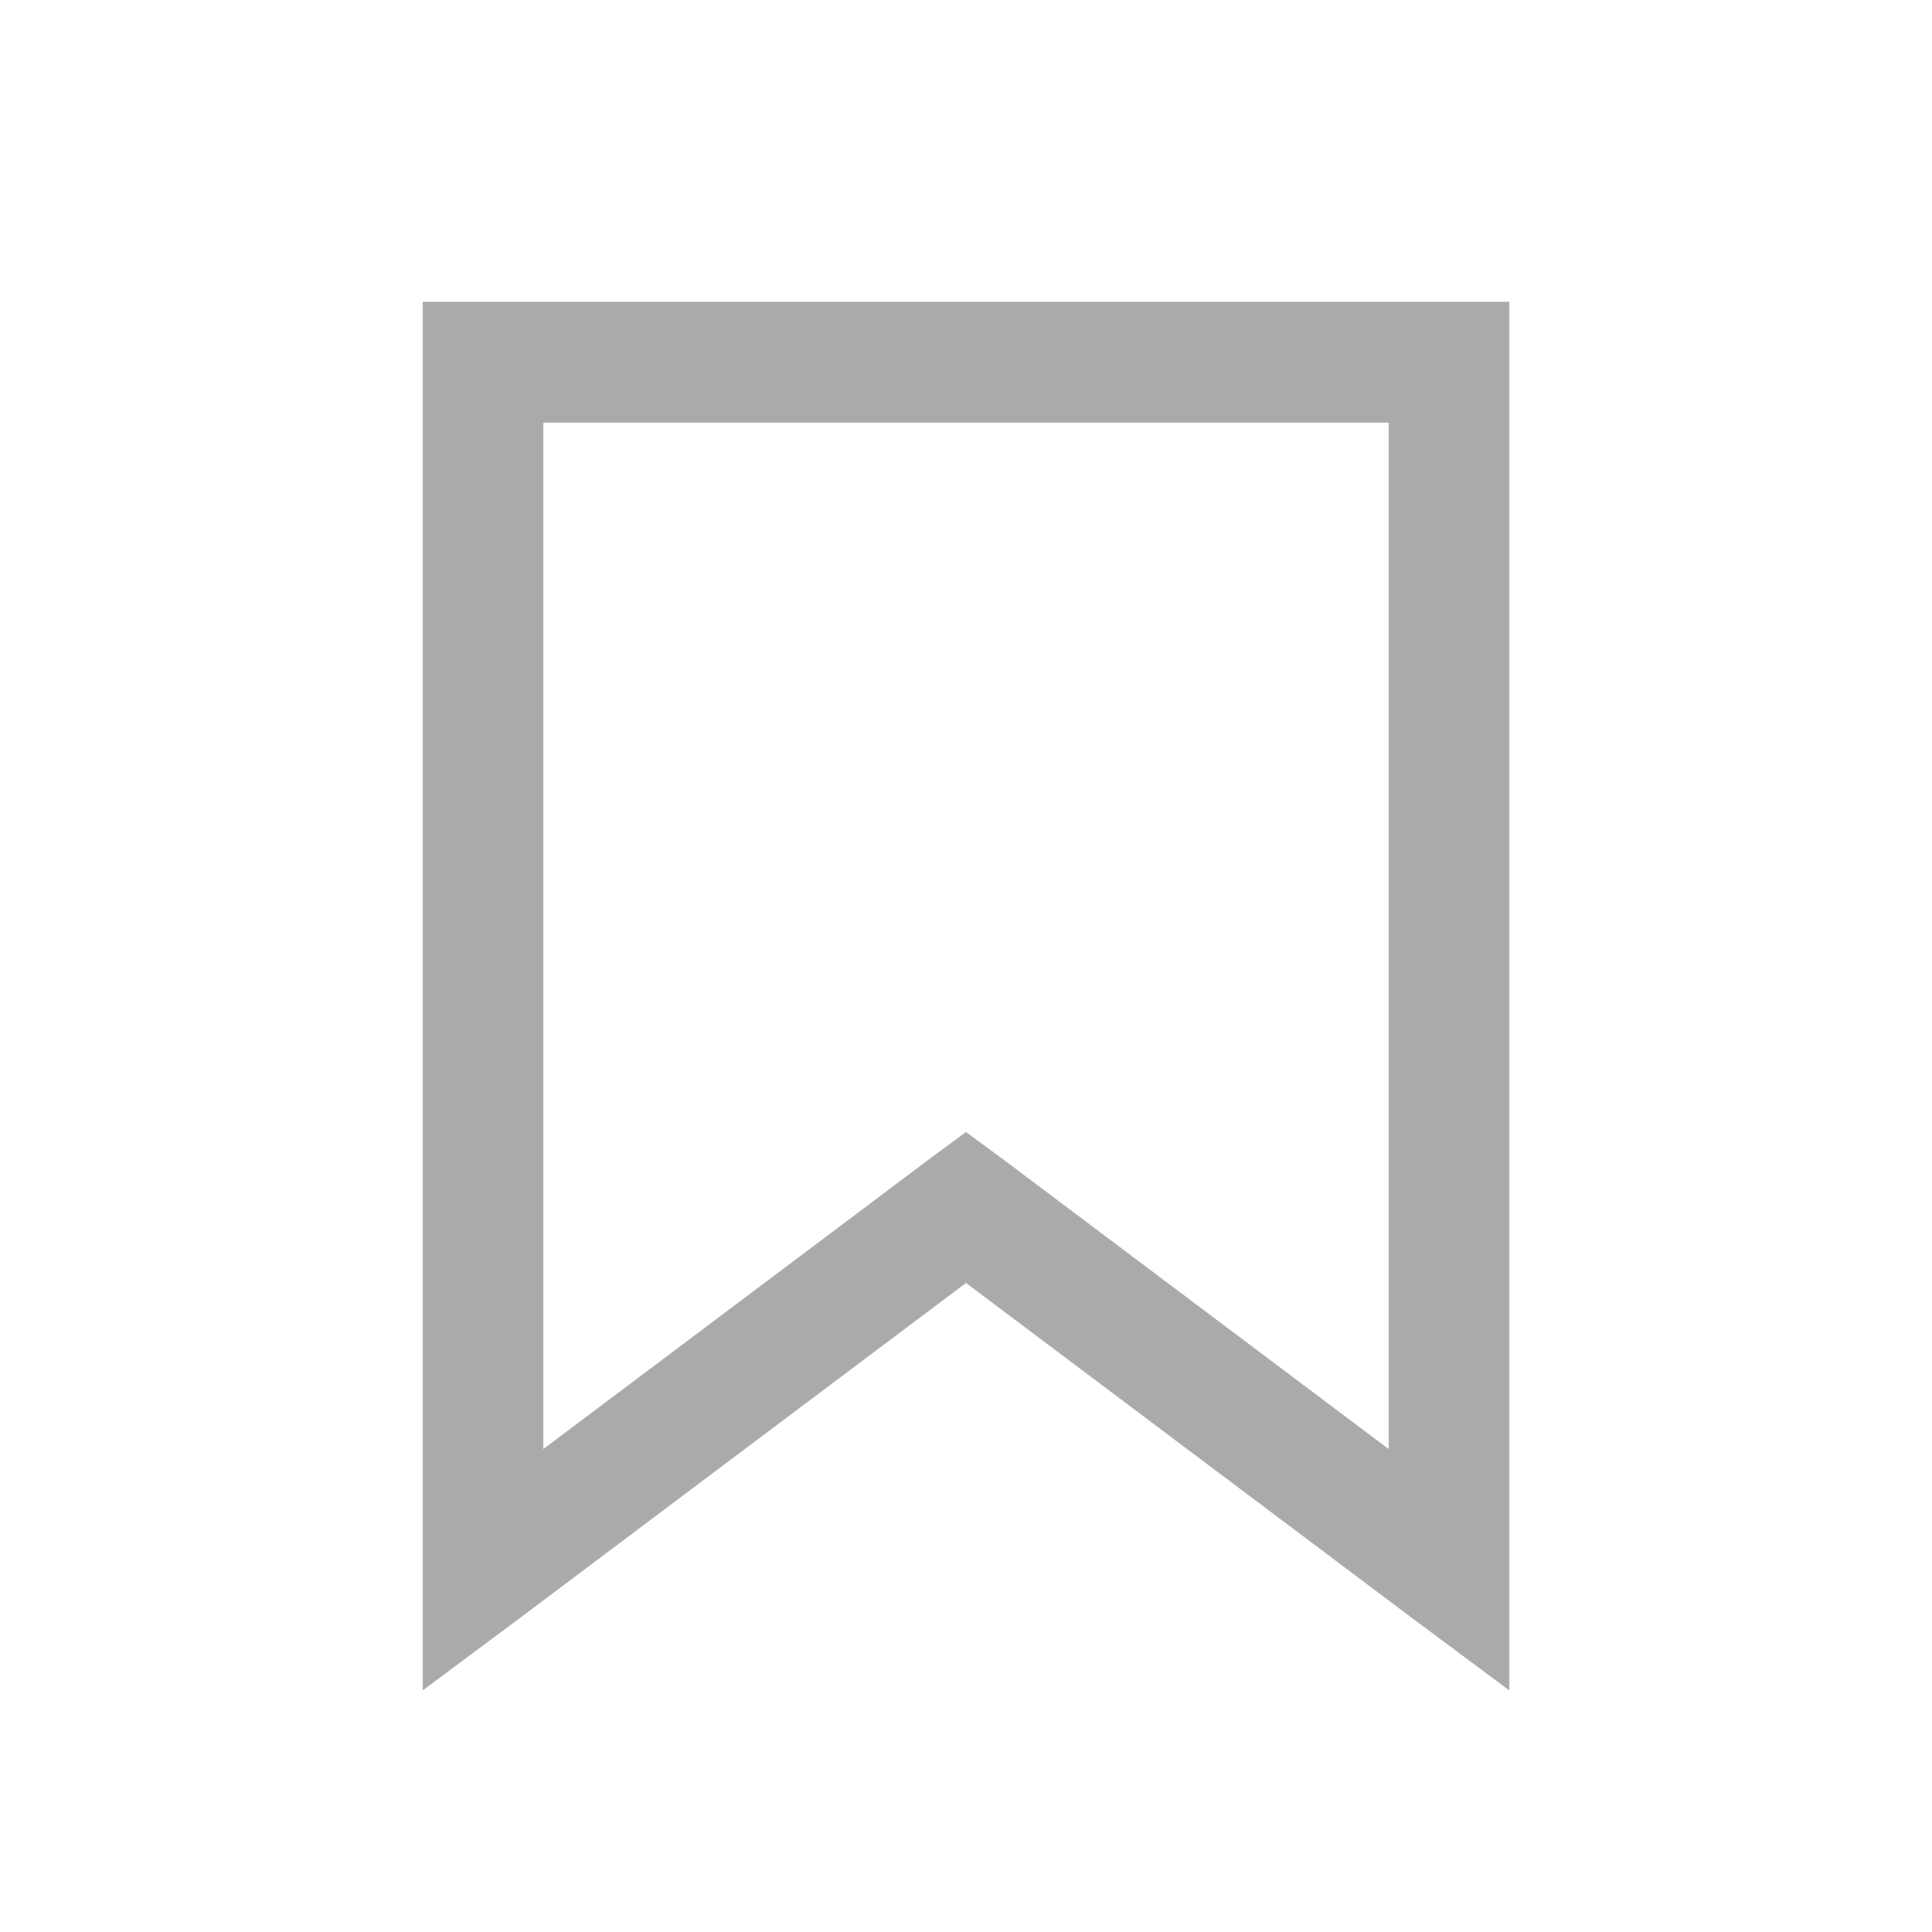
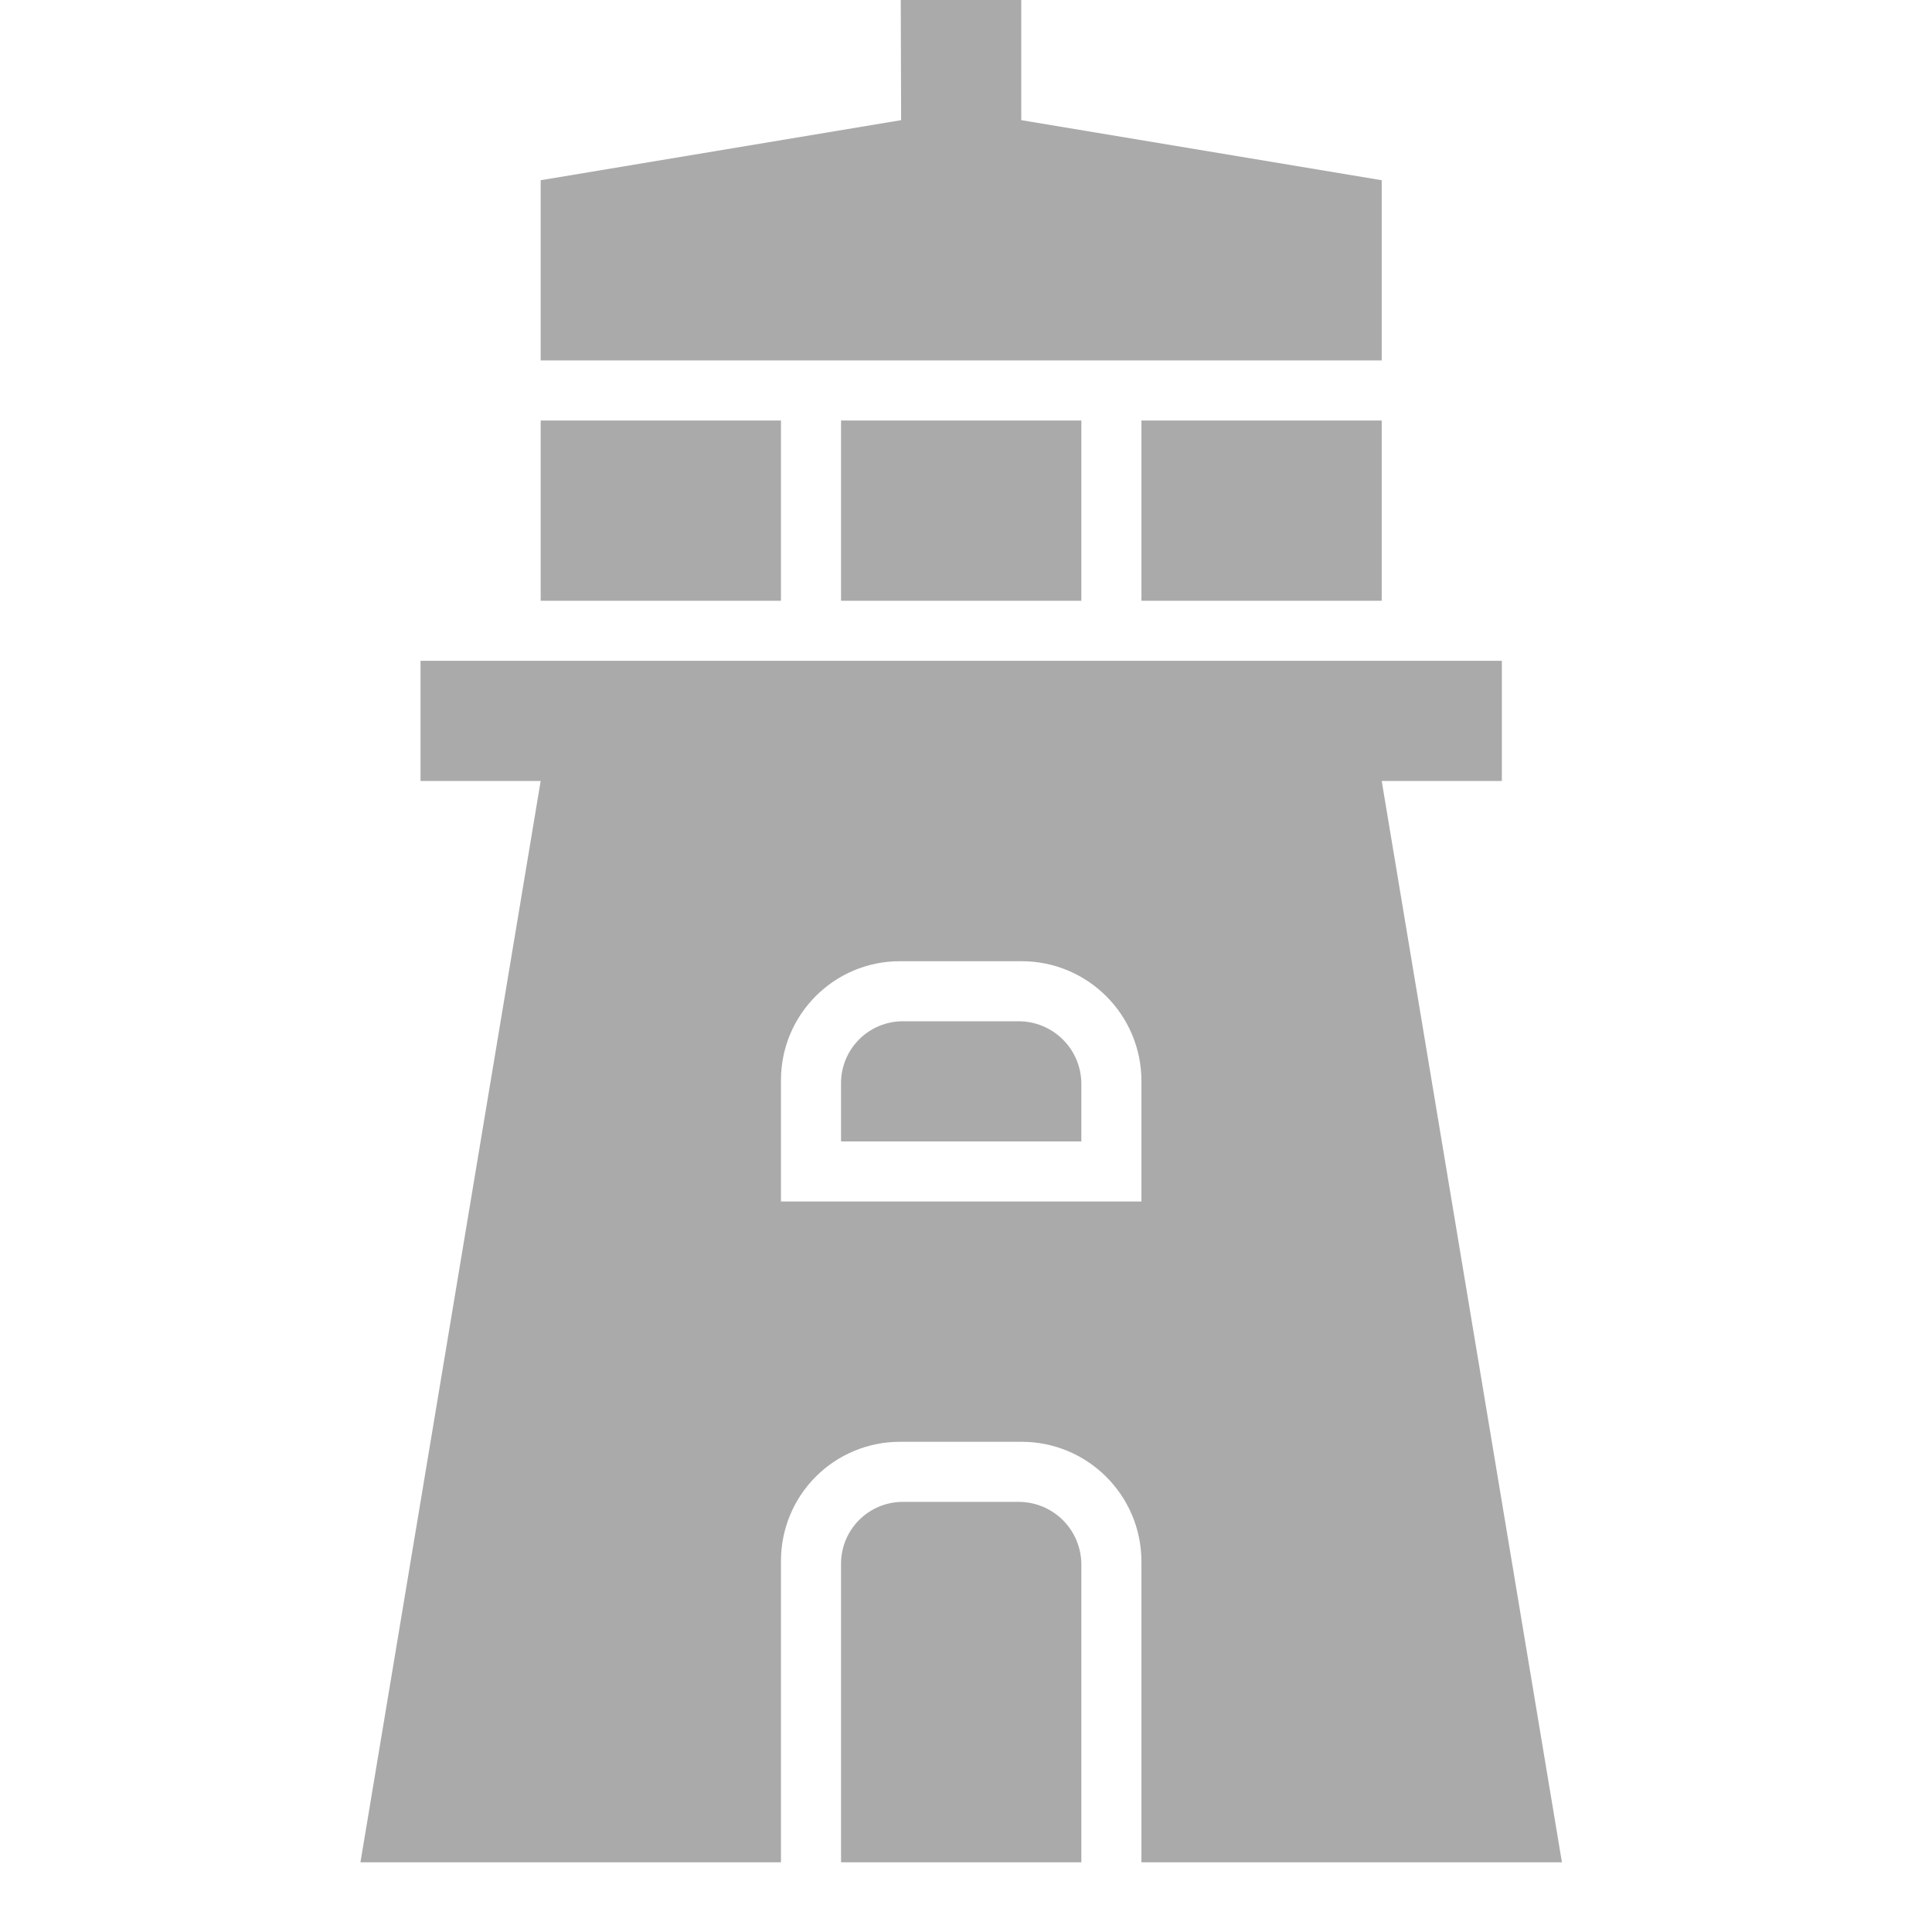
- <svg xmlns="http://www.w3.org/2000/svg" viewBox="0 0 32 32" fill="#AAA">
-   <path d="M7 5v23l1.594-1.188L16 21.25l7.406 5.563L25 28V5H7zm2 2h14v17l-6.406-4.813L16 18.75l-.594.438L9 24V7z" />
+ <svg xmlns="http://www.w3.org/2000/svg" width="100%" height="100%" viewBox="0 0 134 134" version="1.1" xml:space="preserve" style="fill-rule:evenodd;clip-rule:evenodd;stroke-linejoin:round;stroke-miterlimit:2;">
+   <path d="M54.167,129.167l-29.167,-0l12.5,-75l-8.333,-0l-0,-8.334l75,0l-0,8.334l-8.334,-0l12.5,75l-29.166,-0l-0,-20.856c-0,-4.59 -3.721,-8.311 -8.311,-8.311l-8.439,0c-2.188,-0 -4.287,0.869 -5.834,2.416c-1.547,1.547 -2.416,3.646 -2.416,5.834l-0,20.917Zm16.689,-62.5l-8.439,-0c-4.557,-0 -8.25,3.693 -8.25,8.25l-0,8.416l25,0l-0,-8.356c-0,-4.59 -3.721,-8.31 -8.311,-8.31Zm-0.205,4.166c1.154,0 2.26,0.458 3.075,1.274c0.816,0.816 1.274,1.922 1.274,3.075l0,3.985l-16.667,-0l0,-4.046c0,-1.137 0.452,-2.228 1.256,-3.032c0.804,-0.804 1.895,-1.256 3.032,-1.256l8.03,0Zm0,33.334c1.154,-0 2.26,0.458 3.075,1.273c0.816,0.816 1.274,1.922 1.274,3.075l0,20.652l-16.667,-0l0,-20.712c0,-1.137 0.452,-2.228 1.256,-3.032c0.804,-0.805 1.895,-1.256 3.032,-1.256l8.03,-0Zm25.182,-75l0,12.5l-16.666,-0l-0,-12.5l16.666,-0Zm-20.833,-0l0,12.5l-16.667,-0l0,-12.5l16.667,-0Zm-20.833,-0l-0,12.5l-16.667,-0l0,-12.5l16.667,-0Zm41.666,-16.667l0,12.5l-58.333,-0l-0,-12.5l25,-4.167l-0.025,-8.333l8.358,-0l0,8.333l25,4.167Z" style="fill:#aaa;" />
</svg>
